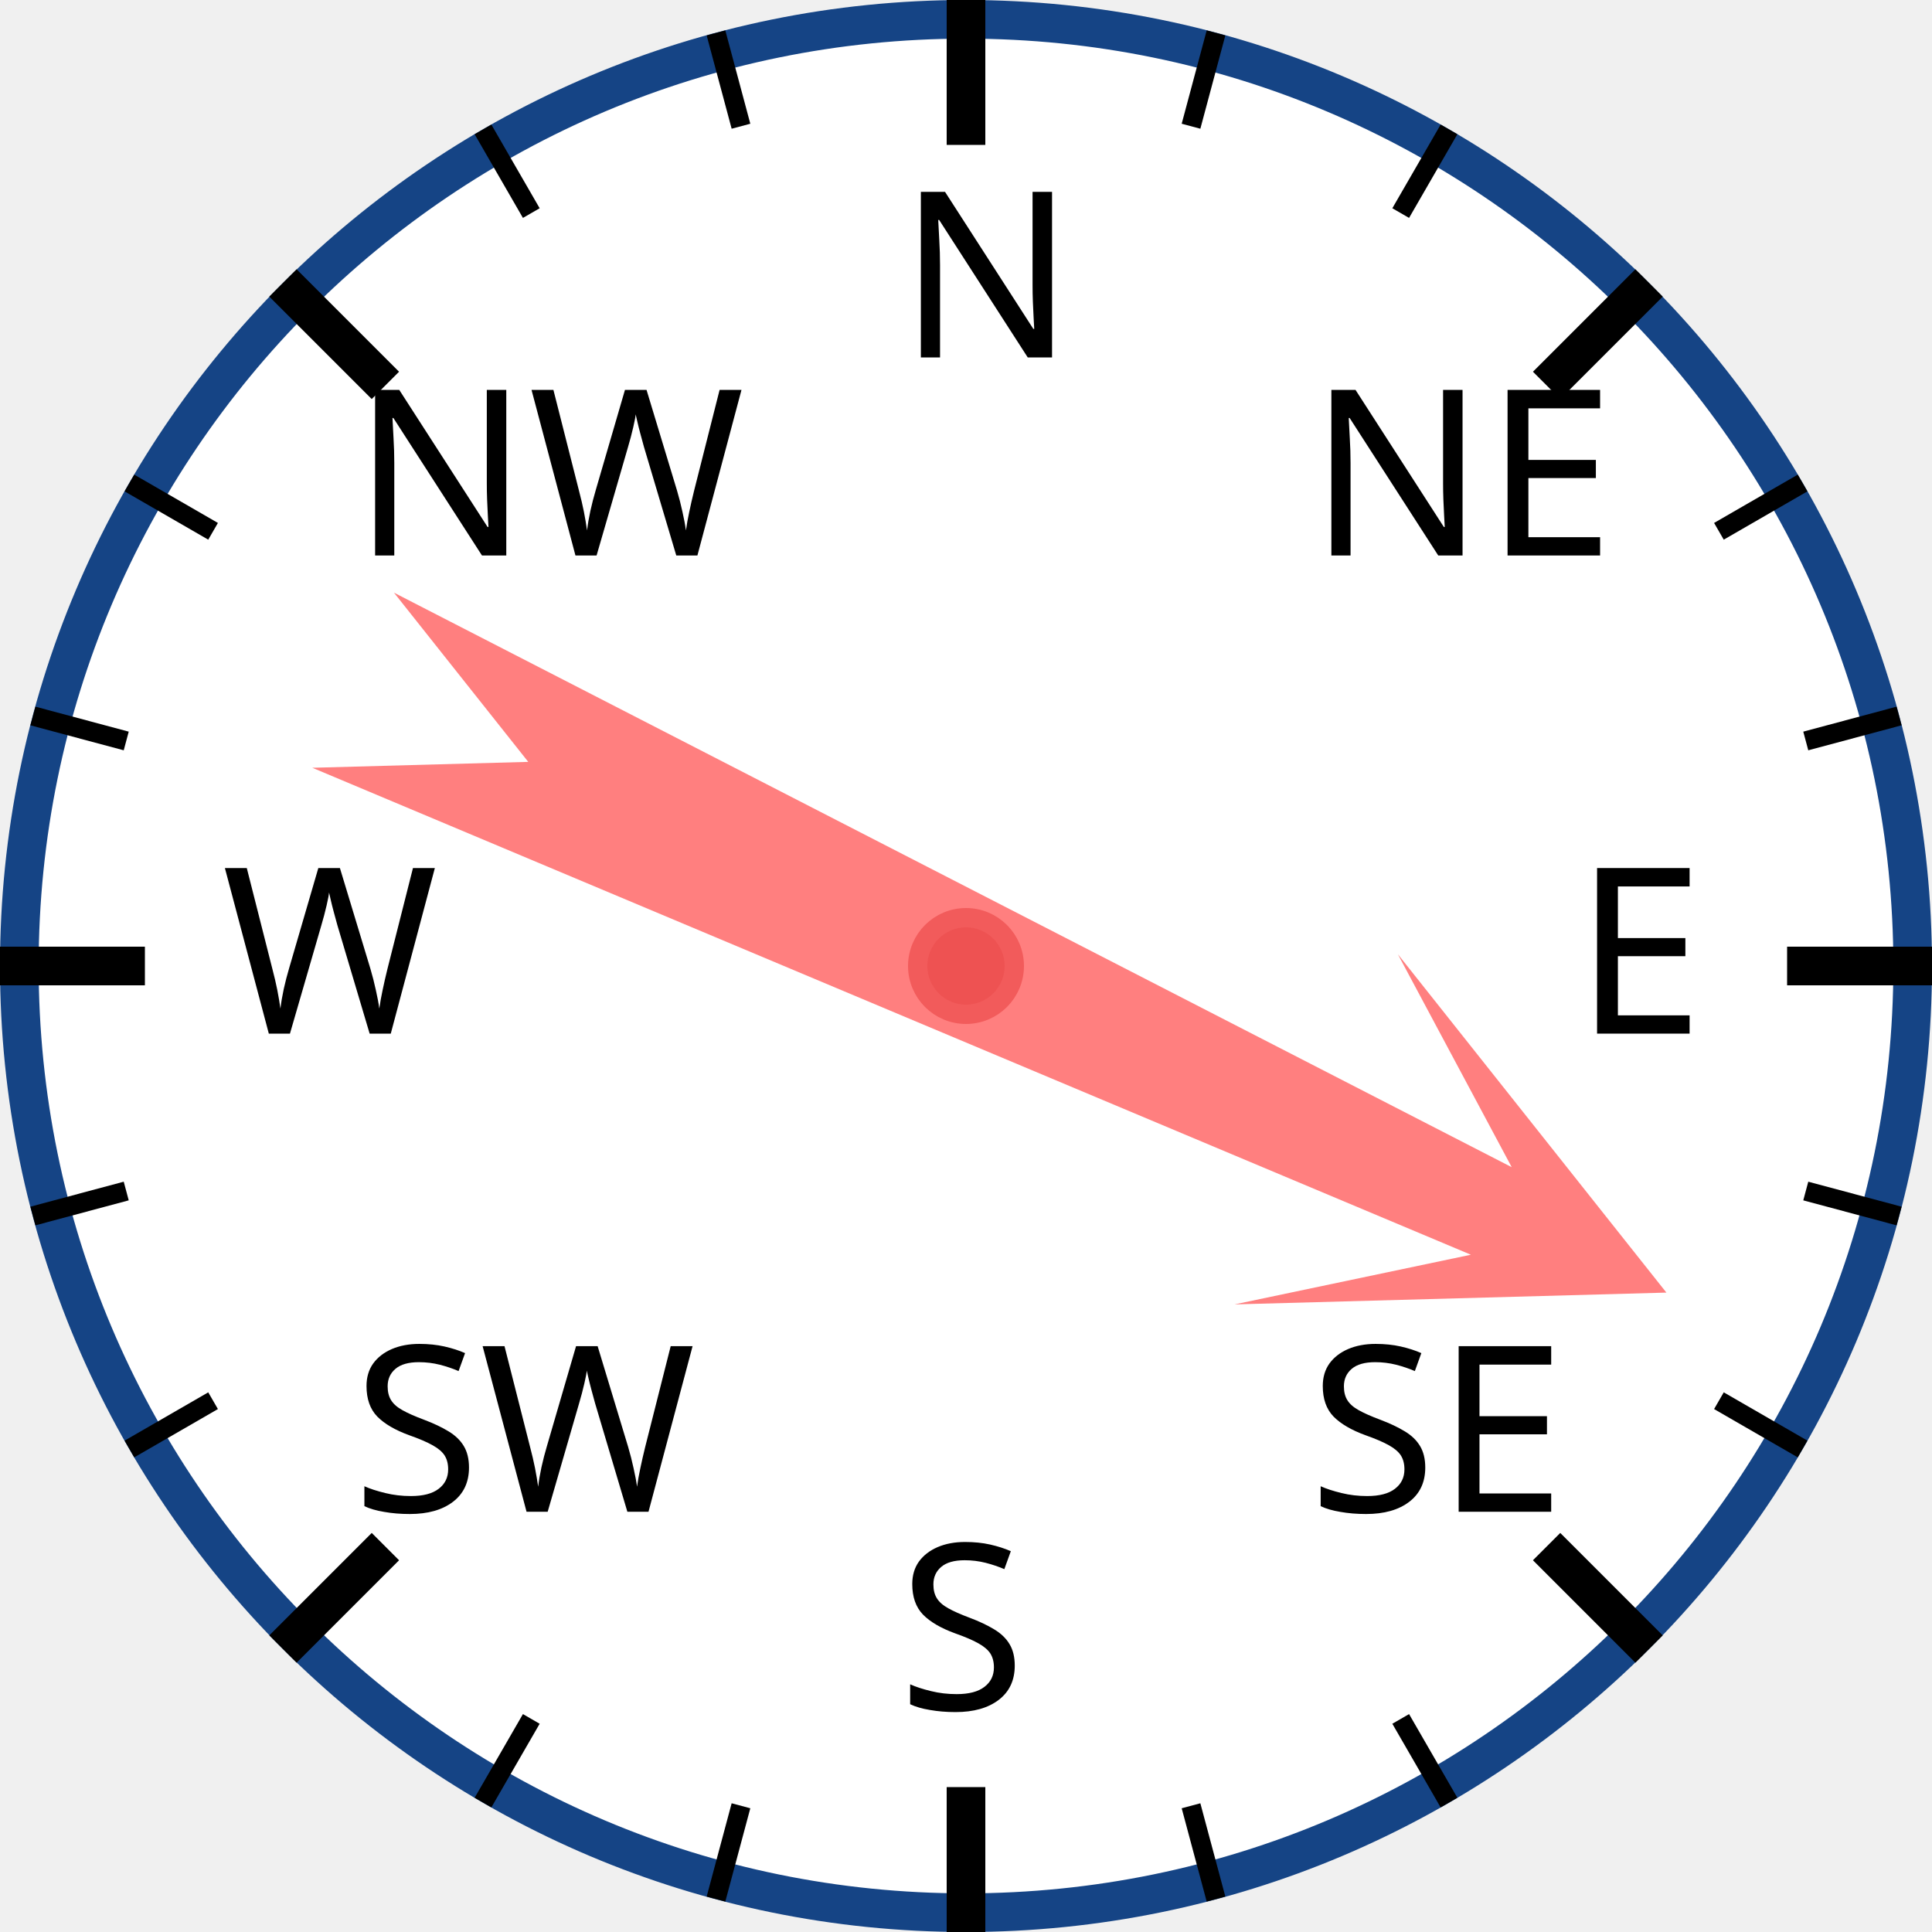
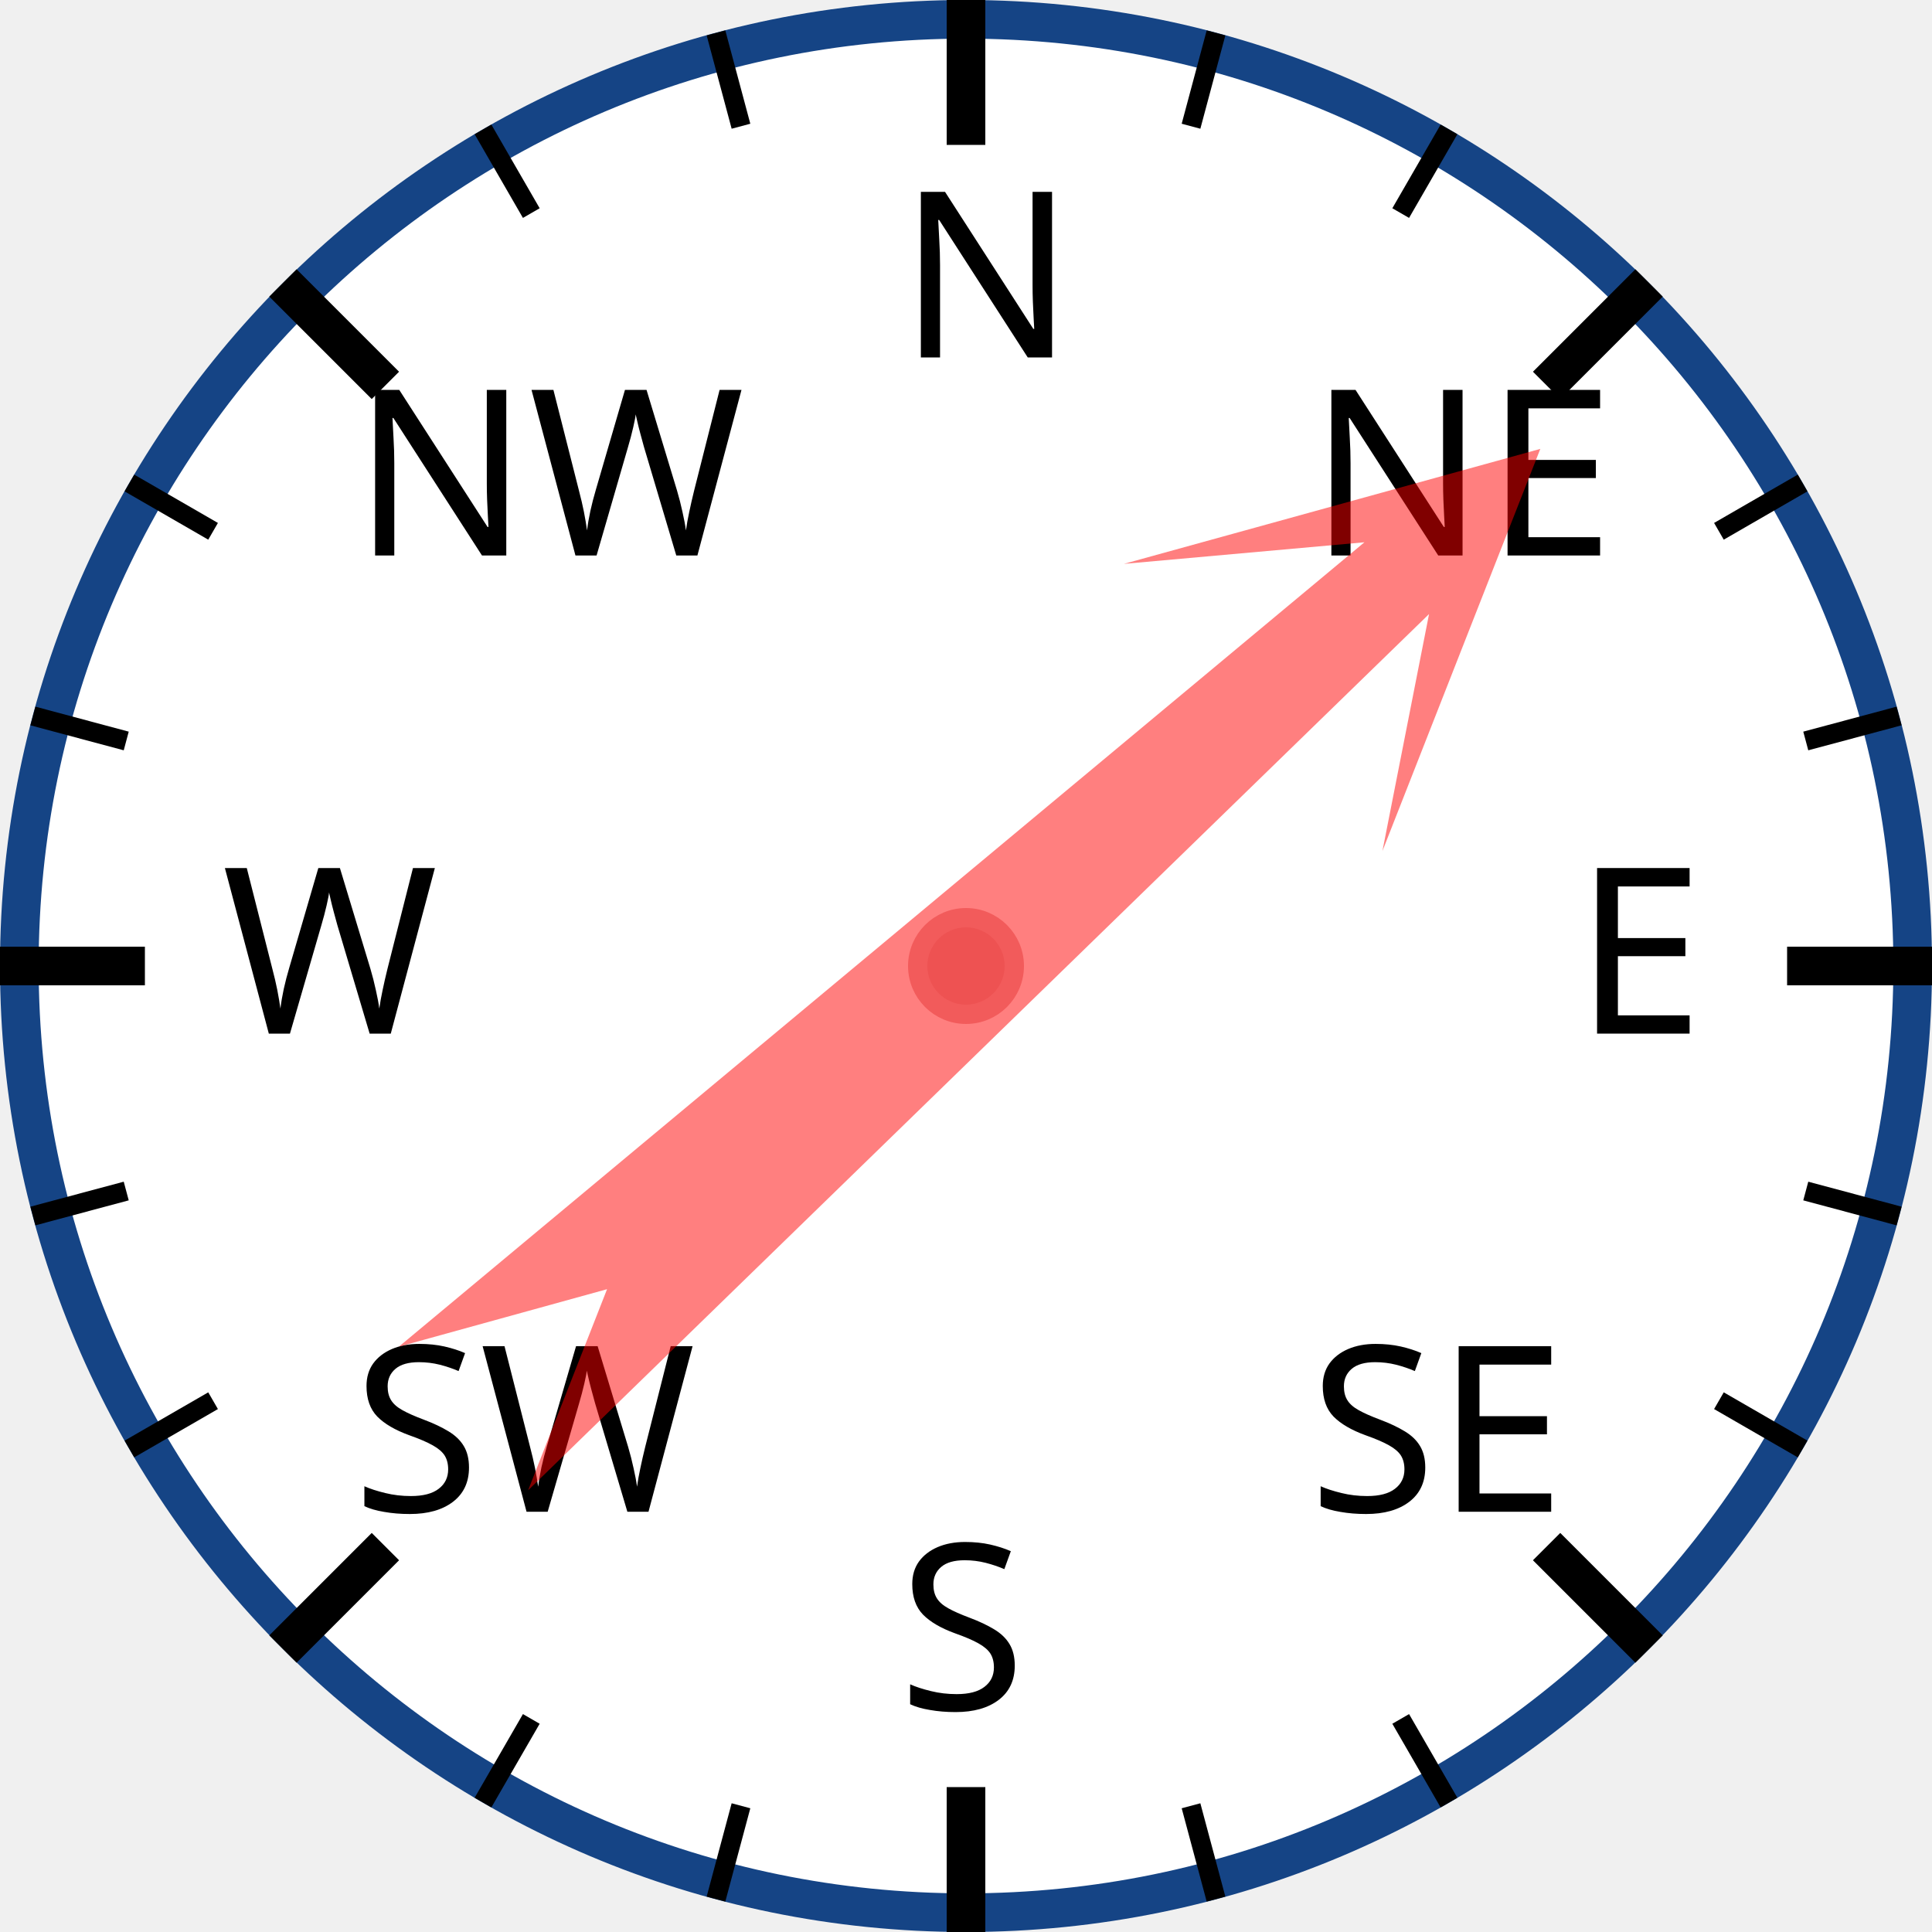
<svg xmlns="http://www.w3.org/2000/svg" width="120px" height="120px" viewBox="0 0 200 200">
  <circle cx="100" cy="100" r="98" style="fill: white; stroke: #154485; stroke-width: 4;" />
  <text x="93.0" y="37.0" style="font-family: sans-serif; font-size: 18pt;">N</text>
  <line x1="100.0" y1="0.0" x2="100.0" y2="15.0" style="stroke: black; stroke-width: 4;" />
  <line x1="74.118" y1="3.407" x2="76.706" y2="13.067" style="stroke: black; stroke-width: 2;" />
  <line x1="50" y1="13.397" x2="55" y2="22.058" style="stroke: black; stroke-width: 2;" />
  <text x="36.503" y="57.503" style="font-family: sans-serif; font-size: 18pt;">NW</text>
  <line x1="29.289" y1="29.289" x2="39.896" y2="39.896" style="stroke: black; stroke-width: 4;" />
  <line x1="13.397" y1="50" x2="22.058" y2="55" style="stroke: black; stroke-width: 2;" />
  <line x1="3.407" y1="74.118" x2="13.067" y2="76.706" style="stroke: black; stroke-width: 2;" />
  <text x="23.0" y="107.0" style="font-family: sans-serif; font-size: 18pt;">W</text>
  <line x1="0.0" y1="100.0" x2="15.0" y2="100.0" style="stroke: black; stroke-width: 4;" />
  <line x1="3.407" y1="125.882" x2="13.067" y2="123.294" style="stroke: black; stroke-width: 2;" />
  <line x1="13.397" y1="150" x2="22.058" y2="145" style="stroke: black; stroke-width: 2;" />
  <text x="36.503" y="156.497" style="font-family: sans-serif; font-size: 18pt;">SW</text>
  <line x1="29.289" y1="170.711" x2="39.896" y2="160.104" style="stroke: black; stroke-width: 4;" />
  <line x1="50" y1="186.603" x2="55" y2="177.942" style="stroke: black; stroke-width: 2;" />
  <line x1="74.118" y1="196.593" x2="76.706" y2="186.933" style="stroke: black; stroke-width: 2;" />
  <text x="93" y="177.0" style="font-family: sans-serif; font-size: 18pt;">S</text>
  <line x1="100" y1="200.0" x2="100" y2="185.0" style="stroke: black; stroke-width: 4;" />
  <line x1="125.882" y1="196.593" x2="123.294" y2="186.933" style="stroke: black; stroke-width: 2;" />
  <line x1="150.0" y1="186.603" x2="145.0" y2="177.942" style="stroke: black; stroke-width: 2;" />
  <text x="135.497" y="156.497" style="font-family: sans-serif; font-size: 18pt;">SE</text>
  <line x1="170.711" y1="170.711" x2="160.104" y2="160.104" style="stroke: black; stroke-width: 4;" />
  <line x1="186.603" y1="150" x2="177.942" y2="145" style="stroke: black; stroke-width: 2;" />
  <line x1="196.593" y1="125.882" x2="186.933" y2="123.294" style="stroke: black; stroke-width: 2;" />
  <text x="163.0" y="107" style="font-family: sans-serif; font-size: 18pt;">E</text>
  <line x1="200.0" y1="100" x2="185.0" y2="100" style="stroke: black; stroke-width: 4;" />
  <line x1="196.593" y1="74.118" x2="186.933" y2="76.706" style="stroke: black; stroke-width: 2;" />
  <line x1="186.603" y1="50" x2="177.942" y2="55" style="stroke: black; stroke-width: 2;" />
  <text x="135.497" y="57.503" style="font-family: sans-serif; font-size: 18pt;">NE</text>
  <line x1="170.711" y1="29.289" x2="160.104" y2="39.896" style="stroke: black; stroke-width: 4;" />
  <line x1="150" y1="13.397" x2="145" y2="22.058" style="stroke: black; stroke-width: 2;" />
  <line x1="125.882" y1="3.407" x2="123.294" y2="13.067" style="stroke: black; stroke-width: 2;" />
-   <polygon points="100 20 120 60 105 40 110 170 100 150 90 170 95 40 80 60" style="fill: red; fill-opacity: 0.5;" transform="rotate(115,100,100)" />
+   <polygon points="100 20 120 60 105 40 110 170 100 150 90 170 95 40 80 60" style="fill: red; fill-opacity: 0.5;" transform="rotate(48,100,100)" />
  <circle cx="100" cy="100" r="5" style="fill: #EE5252; stroke: #F25B5B; stroke-width: 2;" />
</svg>
